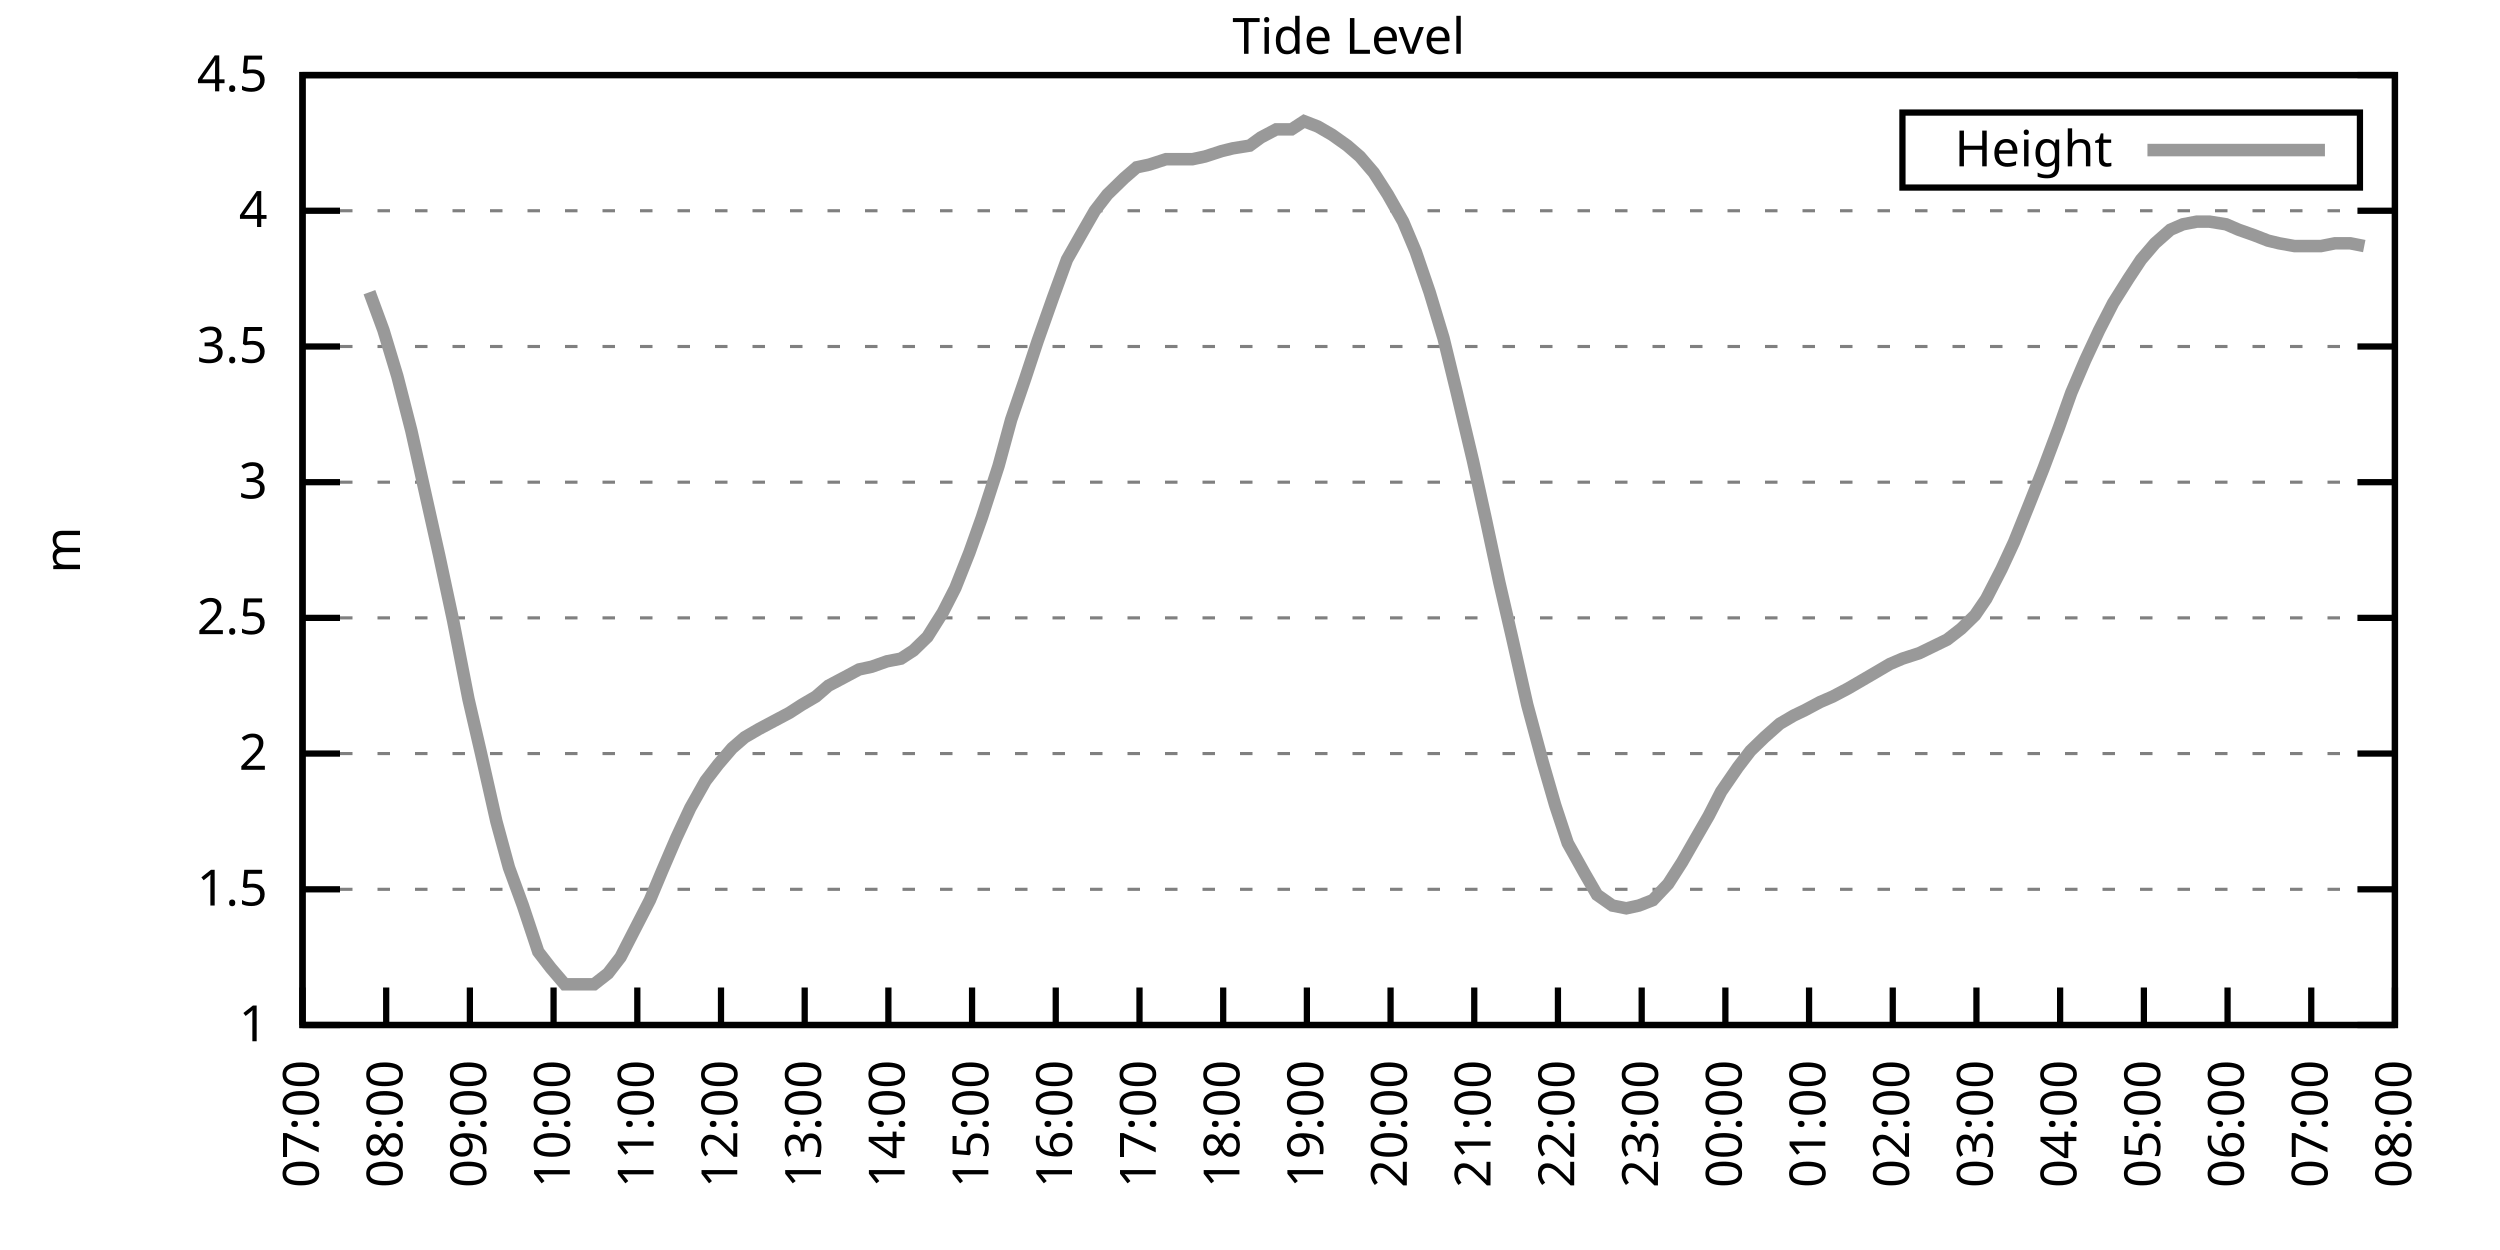
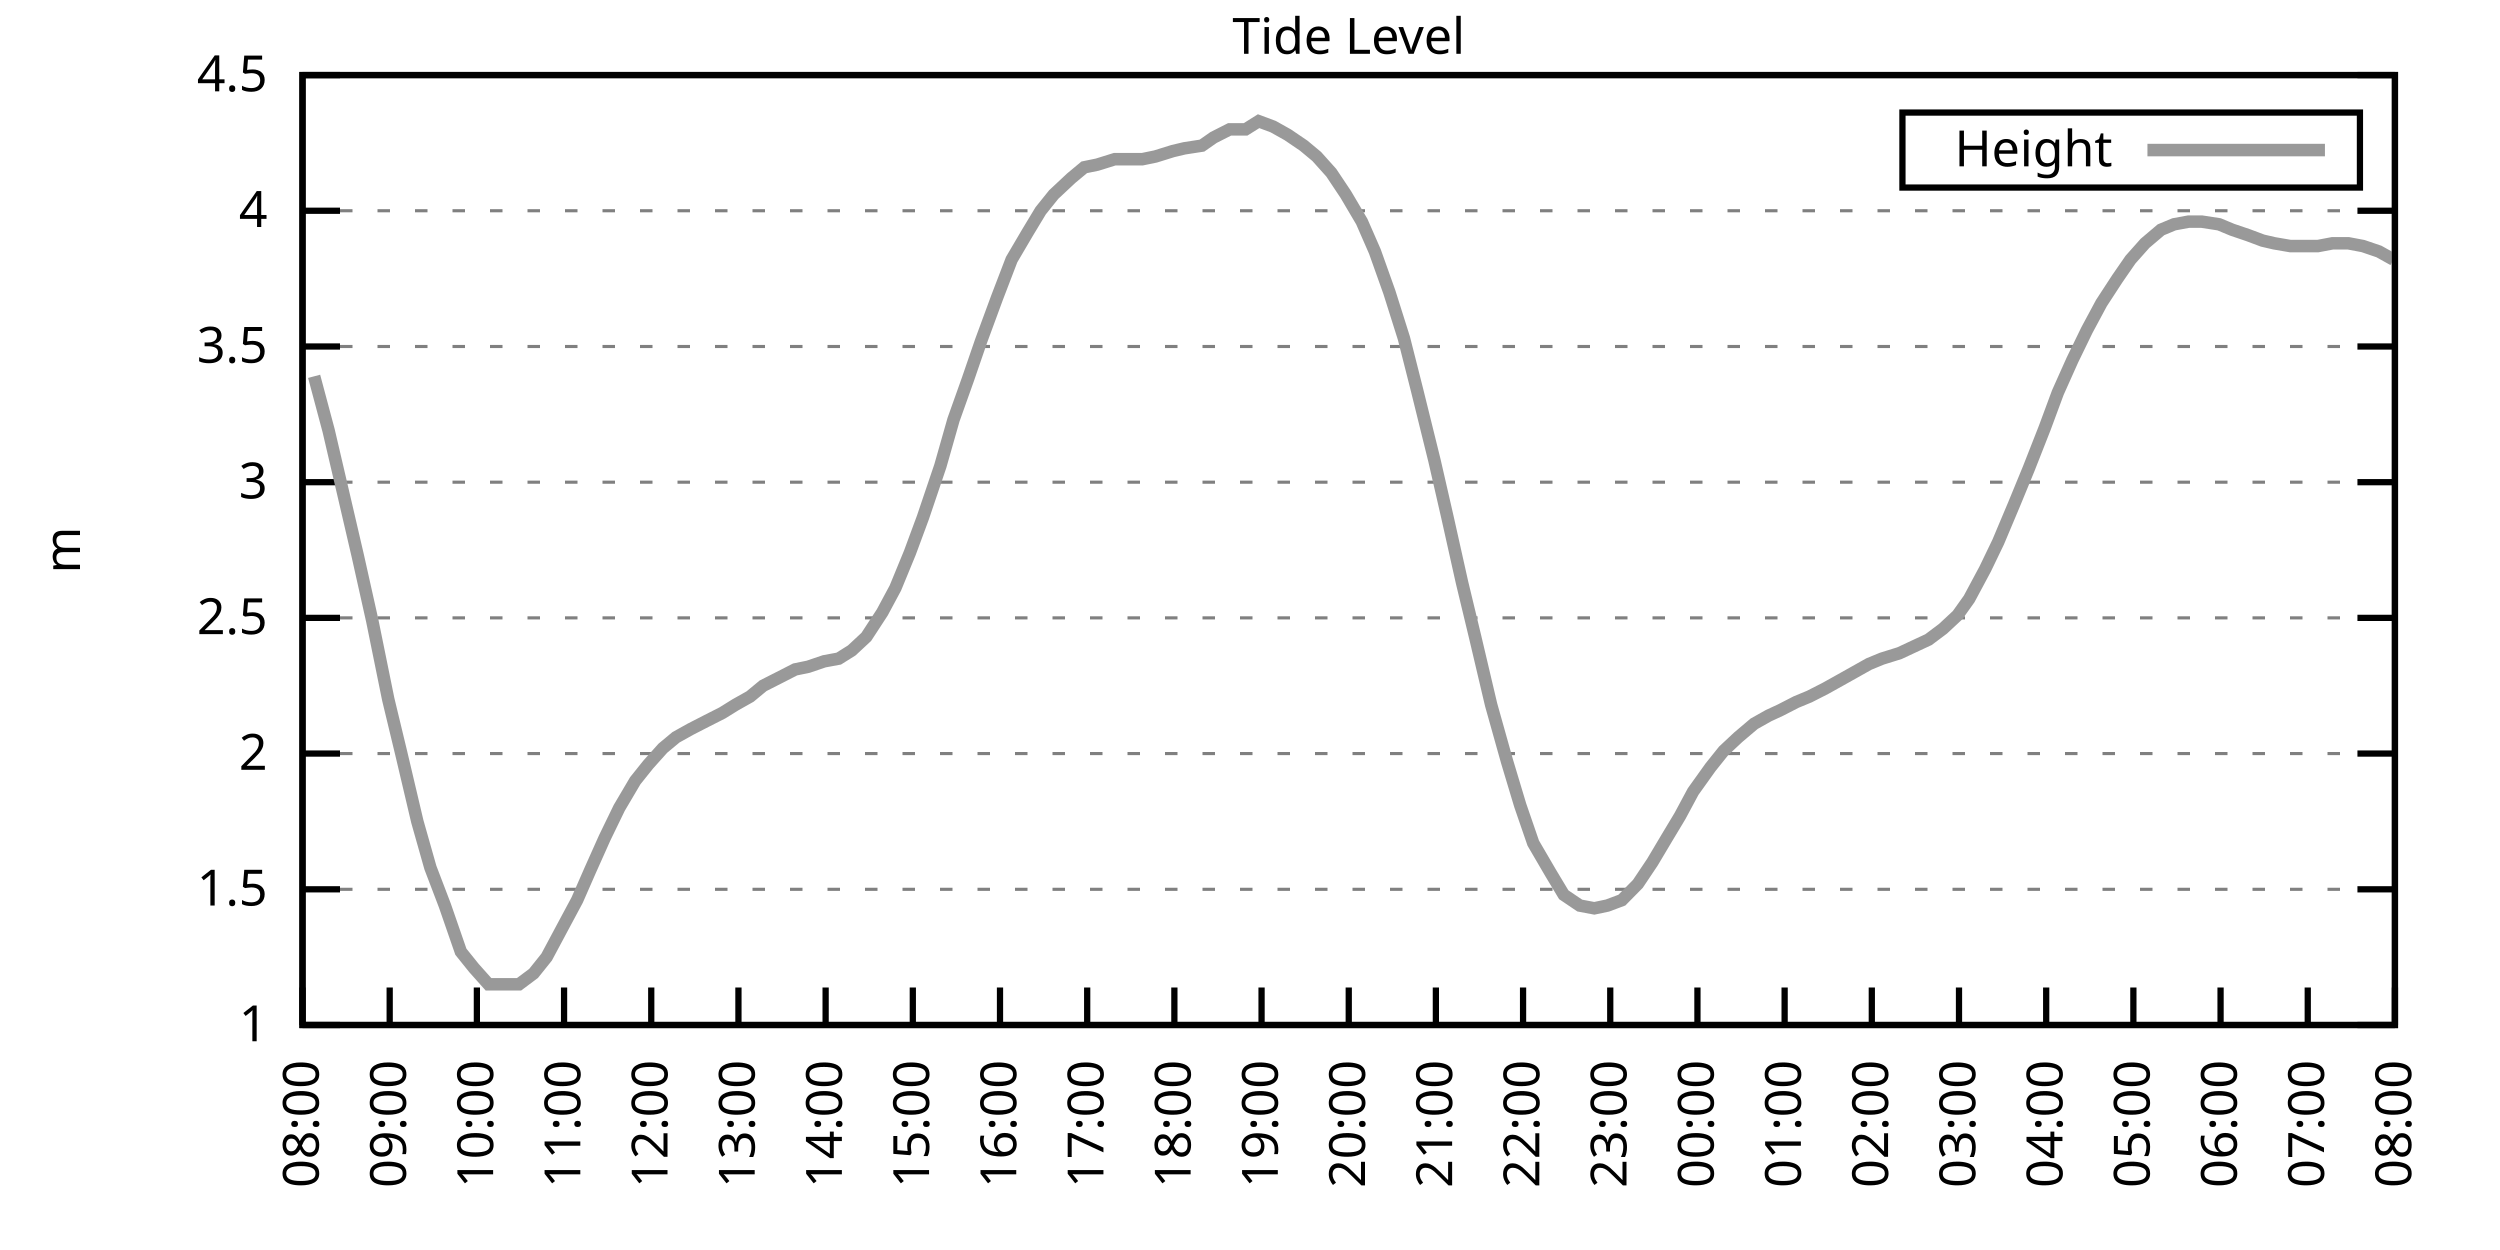
<svg xmlns="http://www.w3.org/2000/svg" xmlns:xlink="http://www.w3.org/1999/xlink" width="400" height="200" viewBox="0 0 400 200">
  <g id="gnuplot_canvas">
    <rect x="0" y="0" width="400" height="200" fill="none" />
    <defs>
      <circle id="gpDot" r="0.5" stroke-width="0.5" stroke="currentColor" />
      <path id="gpPt0" stroke-width="0.333" stroke="currentColor" d="M-1,0 h2 M0,-1 v2" />
      <path id="gpPt1" stroke-width="0.333" stroke="currentColor" d="M-1,-1 L1,1 M1,-1 L-1,1" />
      <path id="gpPt2" stroke-width="0.333" stroke="currentColor" d="M-1,0 L1,0 M0,-1 L0,1 M-1,-1 L1,1 M-1,1 L1,-1" />
      <rect id="gpPt3" stroke-width="0.333" stroke="currentColor" x="-1" y="-1" width="2" height="2" />
      <rect id="gpPt4" stroke-width="0.333" stroke="currentColor" fill="currentColor" x="-1" y="-1" width="2" height="2" />
      <circle id="gpPt5" stroke-width="0.333" stroke="currentColor" cx="0" cy="0" r="1" />
      <use xlink:href="#gpPt5" id="gpPt6" fill="currentColor" stroke="none" />
      <path id="gpPt7" stroke-width="0.333" stroke="currentColor" d="M0,-1.33 L-1.33,0.67 L1.33,0.67 z" />
      <use xlink:href="#gpPt7" id="gpPt8" fill="currentColor" stroke="none" />
      <use xlink:href="#gpPt7" id="gpPt9" stroke="currentColor" transform="rotate(180)" />
      <use xlink:href="#gpPt9" id="gpPt10" fill="currentColor" stroke="none" />
      <use xlink:href="#gpPt3" id="gpPt11" stroke="currentColor" transform="rotate(45)" />
      <use xlink:href="#gpPt11" id="gpPt12" fill="currentColor" stroke="none" />
      <path id="gpPt13" stroke-width="0.333" stroke="currentColor" d="M0,1.330 L1.265,0.411 L0.782,-1.067 L-0.782,-1.076 L-1.265,0.411 z" />
      <use xlink:href="#gpPt13" id="gpPt14" fill="currentColor" stroke="none" />
      <filter id="textbox" filterUnits="objectBoundingBox" x="0" y="0" height="1" width="1">
        <feFlood flood-color="white" flood-opacity="1" result="bgnd" />
        <feComposite in="SourceGraphic" in2="bgnd" operator="atop" />
      </filter>
      <filter id="greybox" filterUnits="objectBoundingBox" x="0" y="0" height="1" width="1">
        <feFlood flood-color="lightgrey" flood-opacity="1" result="grey" />
        <feComposite in="SourceGraphic" in2="grey" operator="atop" />
      </filter>
    </defs>
    <g fill="none" color="white" stroke="currentColor" stroke-width="1.00" stroke-linecap="butt" stroke-linejoin="miter">
</g>
    <g fill="none" color="black" stroke="currentColor" stroke-width="1.00" stroke-linecap="butt" stroke-linejoin="miter">
      <g stroke="none" shape-rendering="crispEdges">
        <polygon fill="rgb(255, 255, 255)" points="48.40,164.00 383.18,164.00 383.18,12.02 48.40,12.02 " />
      </g>
    </g>
    <g fill="none" color="black" stroke="currentColor" stroke-width="1.00" stroke-linecap="butt" stroke-linejoin="miter">
</g>
    <g fill="none" color="black" stroke="black" stroke-width="0.50" stroke-linecap="butt" stroke-linejoin="miter">
</g>
    <g fill="none" color="gray" stroke="currentColor" stroke-width="0.50" stroke-linecap="butt" stroke-linejoin="miter">
      <path stroke="gray" stroke-dasharray="2,4" class="gridline" d="M48.40,164.00 L383.19,164.00  " />
    </g>
    <g fill="none" color="gray" stroke="gray" stroke-width="1.00" stroke-linecap="butt" stroke-linejoin="miter">
</g>
    <g fill="none" color="black" stroke="currentColor" stroke-width="1.00" stroke-linecap="butt" stroke-linejoin="miter">
      <path stroke="black" d="M48.40,164.00 L54.40,164.00 M383.19,164.00 L377.19,164.00  " />
      <g transform="translate(42.80,166.60)" stroke="none" fill="black" font-family="Sans" font-size="8.00" text-anchor="end">
        <text>
          <tspan font-family="Sans"> 1</tspan>
        </text>
      </g>
    </g>
    <g fill="none" color="black" stroke="currentColor" stroke-width="1.00" stroke-linecap="butt" stroke-linejoin="miter">
</g>
    <g fill="none" color="black" stroke="black" stroke-width="0.50" stroke-linecap="butt" stroke-linejoin="miter">
</g>
    <g fill="none" color="gray" stroke="currentColor" stroke-width="0.50" stroke-linecap="butt" stroke-linejoin="miter">
      <path stroke="gray" stroke-dasharray="2,4" class="gridline" d="M48.40,142.29 L383.19,142.29  " />
    </g>
    <g fill="none" color="gray" stroke="gray" stroke-width="1.00" stroke-linecap="butt" stroke-linejoin="miter">
</g>
    <g fill="none" color="black" stroke="currentColor" stroke-width="1.00" stroke-linecap="butt" stroke-linejoin="miter">
      <path stroke="black" d="M48.40,142.29 L54.40,142.29 M383.19,142.29 L377.19,142.29  " />
      <g transform="translate(42.80,144.89)" stroke="none" fill="black" font-family="Sans" font-size="8.00" text-anchor="end">
        <text>
          <tspan font-family="Sans"> 1.5</tspan>
        </text>
      </g>
    </g>
    <g fill="none" color="black" stroke="currentColor" stroke-width="1.00" stroke-linecap="butt" stroke-linejoin="miter">
</g>
    <g fill="none" color="black" stroke="black" stroke-width="0.50" stroke-linecap="butt" stroke-linejoin="miter">
</g>
    <g fill="none" color="gray" stroke="currentColor" stroke-width="0.50" stroke-linecap="butt" stroke-linejoin="miter">
      <path stroke="gray" stroke-dasharray="2,4" class="gridline" d="M48.40,120.57 L383.19,120.57  " />
    </g>
    <g fill="none" color="gray" stroke="gray" stroke-width="1.00" stroke-linecap="butt" stroke-linejoin="miter">
</g>
    <g fill="none" color="black" stroke="currentColor" stroke-width="1.00" stroke-linecap="butt" stroke-linejoin="miter">
      <path stroke="black" d="M48.40,120.57 L54.40,120.57 M383.19,120.57 L377.19,120.57  " />
      <g transform="translate(42.80,123.17)" stroke="none" fill="black" font-family="Sans" font-size="8.00" text-anchor="end">
        <text>
          <tspan font-family="Sans"> 2</tspan>
        </text>
      </g>
    </g>
    <g fill="none" color="black" stroke="currentColor" stroke-width="1.00" stroke-linecap="butt" stroke-linejoin="miter">
</g>
    <g fill="none" color="black" stroke="black" stroke-width="0.50" stroke-linecap="butt" stroke-linejoin="miter">
</g>
    <g fill="none" color="gray" stroke="currentColor" stroke-width="0.50" stroke-linecap="butt" stroke-linejoin="miter">
      <path stroke="gray" stroke-dasharray="2,4" class="gridline" d="M48.40,98.86 L383.19,98.86  " />
    </g>
    <g fill="none" color="gray" stroke="gray" stroke-width="1.00" stroke-linecap="butt" stroke-linejoin="miter">
</g>
    <g fill="none" color="black" stroke="currentColor" stroke-width="1.00" stroke-linecap="butt" stroke-linejoin="miter">
      <path stroke="black" d="M48.40,98.86 L54.40,98.86 M383.19,98.86 L377.19,98.86  " />
      <g transform="translate(42.80,101.46)" stroke="none" fill="black" font-family="Sans" font-size="8.00" text-anchor="end">
        <text>
          <tspan font-family="Sans"> 2.5</tspan>
        </text>
      </g>
    </g>
    <g fill="none" color="black" stroke="currentColor" stroke-width="1.00" stroke-linecap="butt" stroke-linejoin="miter">
</g>
    <g fill="none" color="black" stroke="black" stroke-width="0.50" stroke-linecap="butt" stroke-linejoin="miter">
</g>
    <g fill="none" color="gray" stroke="currentColor" stroke-width="0.50" stroke-linecap="butt" stroke-linejoin="miter">
      <path stroke="gray" stroke-dasharray="2,4" class="gridline" d="M48.40,77.15 L383.19,77.15  " />
    </g>
    <g fill="none" color="gray" stroke="gray" stroke-width="1.00" stroke-linecap="butt" stroke-linejoin="miter">
</g>
    <g fill="none" color="black" stroke="currentColor" stroke-width="1.00" stroke-linecap="butt" stroke-linejoin="miter">
      <path stroke="black" d="M48.40,77.15 L54.40,77.15 M383.19,77.15 L377.19,77.15  " />
      <g transform="translate(42.80,79.75)" stroke="none" fill="black" font-family="Sans" font-size="8.00" text-anchor="end">
        <text>
          <tspan font-family="Sans"> 3</tspan>
        </text>
      </g>
    </g>
    <g fill="none" color="black" stroke="currentColor" stroke-width="1.00" stroke-linecap="butt" stroke-linejoin="miter">
</g>
    <g fill="none" color="black" stroke="black" stroke-width="0.50" stroke-linecap="butt" stroke-linejoin="miter">
</g>
    <g fill="none" color="gray" stroke="currentColor" stroke-width="0.50" stroke-linecap="butt" stroke-linejoin="miter">
      <path stroke="gray" stroke-dasharray="2,4" class="gridline" d="M48.40,55.44 L383.19,55.44  " />
    </g>
    <g fill="none" color="gray" stroke="gray" stroke-width="1.00" stroke-linecap="butt" stroke-linejoin="miter">
</g>
    <g fill="none" color="black" stroke="currentColor" stroke-width="1.00" stroke-linecap="butt" stroke-linejoin="miter">
      <path stroke="black" d="M48.40,55.44 L54.40,55.44 M383.19,55.44 L377.19,55.44  " />
      <g transform="translate(42.80,58.04)" stroke="none" fill="black" font-family="Sans" font-size="8.00" text-anchor="end">
        <text>
          <tspan font-family="Sans"> 3.5</tspan>
        </text>
      </g>
    </g>
    <g fill="none" color="black" stroke="currentColor" stroke-width="1.00" stroke-linecap="butt" stroke-linejoin="miter">
</g>
    <g fill="none" color="black" stroke="black" stroke-width="0.50" stroke-linecap="butt" stroke-linejoin="miter">
</g>
    <g fill="none" color="gray" stroke="currentColor" stroke-width="0.50" stroke-linecap="butt" stroke-linejoin="miter">
      <path stroke="gray" stroke-dasharray="2,4" class="gridline" d="M48.40,33.72 L383.19,33.72  " />
    </g>
    <g fill="none" color="gray" stroke="gray" stroke-width="1.00" stroke-linecap="butt" stroke-linejoin="miter">
</g>
    <g fill="none" color="black" stroke="currentColor" stroke-width="1.00" stroke-linecap="butt" stroke-linejoin="miter">
      <path stroke="black" d="M48.40,33.72 L54.40,33.72 M383.19,33.72 L377.19,33.72  " />
      <g transform="translate(42.80,36.32)" stroke="none" fill="black" font-family="Sans" font-size="8.00" text-anchor="end">
        <text>
          <tspan font-family="Sans"> 4</tspan>
        </text>
      </g>
    </g>
    <g fill="none" color="black" stroke="currentColor" stroke-width="1.00" stroke-linecap="butt" stroke-linejoin="miter">
</g>
    <g fill="none" color="black" stroke="black" stroke-width="0.50" stroke-linecap="butt" stroke-linejoin="miter">
</g>
    <g fill="none" color="gray" stroke="currentColor" stroke-width="0.50" stroke-linecap="butt" stroke-linejoin="miter">
      <path stroke="gray" stroke-dasharray="2,4" class="gridline" d="M48.40,12.01 L383.19,12.01  " />
    </g>
    <g fill="none" color="gray" stroke="gray" stroke-width="1.00" stroke-linecap="butt" stroke-linejoin="miter">
</g>
    <g fill="none" color="black" stroke="currentColor" stroke-width="1.00" stroke-linecap="butt" stroke-linejoin="miter">
      <path stroke="black" d="M48.40,12.01 L54.40,12.01 M383.19,12.01 L377.19,12.01  " />
      <g transform="translate(42.80,14.61)" stroke="none" fill="black" font-family="Sans" font-size="8.00" text-anchor="end">
        <text>
          <tspan font-family="Sans"> 4.5</tspan>
        </text>
      </g>
    </g>
    <g fill="none" color="black" stroke="currentColor" stroke-width="1.00" stroke-linecap="butt" stroke-linejoin="miter">
      <path stroke="black" d="M48.40,164.00 L48.40,158.00  " />
      <g transform="translate(51.00,169.60) rotate(270.00)" stroke="none" fill="black" font-family="Sans" font-size="8.00" text-anchor="end">
        <text>
-           <tspan font-family="Sans">07:00</tspan>
-         </text>
-       </g>
-     </g>
-     <g fill="none" color="black" stroke="currentColor" stroke-width="1.00" stroke-linecap="butt" stroke-linejoin="miter">
-       <path stroke="black" d="M61.79,164.00 L61.79,158.00  " />
-       <g transform="translate(64.39,169.60) rotate(270.00)" stroke="none" fill="black" font-family="Sans" font-size="8.00" text-anchor="end">
-         <text>
          <tspan font-family="Sans">08:00</tspan>
        </text>
      </g>
    </g>
    <g fill="none" color="black" stroke="currentColor" stroke-width="1.00" stroke-linecap="butt" stroke-linejoin="miter">
-       <path stroke="black" d="M75.18,164.00 L75.18,158.00  " />
-       <g transform="translate(77.78,169.60) rotate(270.00)" stroke="none" fill="black" font-family="Sans" font-size="8.00" text-anchor="end">
+       <path stroke="black" d="M62.35,164.00 L62.35,158.00  " />
+       <g transform="translate(64.95,169.60) rotate(270.00)" stroke="none" fill="black" font-family="Sans" font-size="8.00" text-anchor="end">
        <text>
          <tspan font-family="Sans">09:00</tspan>
        </text>
      </g>
    </g>
    <g fill="none" color="black" stroke="currentColor" stroke-width="1.00" stroke-linecap="butt" stroke-linejoin="miter">
-       <path stroke="black" d="M88.57,164.00 L88.57,158.00  " />
-       <g transform="translate(91.17,169.60) rotate(270.00)" stroke="none" fill="black" font-family="Sans" font-size="8.00" text-anchor="end">
+       <path stroke="black" d="M76.30,164.00 L76.30,158.00  " />
+       <g transform="translate(78.90,169.60) rotate(270.00)" stroke="none" fill="black" font-family="Sans" font-size="8.00" text-anchor="end">
        <text>
          <tspan font-family="Sans">10:00</tspan>
        </text>
      </g>
    </g>
    <g fill="none" color="black" stroke="currentColor" stroke-width="1.00" stroke-linecap="butt" stroke-linejoin="miter">
-       <path stroke="black" d="M101.97,164.00 L101.97,158.00  " />
-       <g transform="translate(104.57,169.60) rotate(270.00)" stroke="none" fill="black" font-family="Sans" font-size="8.00" text-anchor="end">
+       <path stroke="black" d="M90.25,164.00 L90.25,158.00  " />
+       <g transform="translate(92.85,169.60) rotate(270.00)" stroke="none" fill="black" font-family="Sans" font-size="8.00" text-anchor="end">
        <text>
          <tspan font-family="Sans">11:00</tspan>
        </text>
      </g>
    </g>
    <g fill="none" color="black" stroke="currentColor" stroke-width="1.00" stroke-linecap="butt" stroke-linejoin="miter">
-       <path stroke="black" d="M115.36,164.00 L115.36,158.00  " />
-       <g transform="translate(117.96,169.60) rotate(270.00)" stroke="none" fill="black" font-family="Sans" font-size="8.00" text-anchor="end">
+       <path stroke="black" d="M104.20,164.00 L104.20,158.00  " />
+       <g transform="translate(106.80,169.60) rotate(270.00)" stroke="none" fill="black" font-family="Sans" font-size="8.00" text-anchor="end">
        <text>
          <tspan font-family="Sans">12:00</tspan>
        </text>
      </g>
    </g>
    <g fill="none" color="black" stroke="currentColor" stroke-width="1.00" stroke-linecap="butt" stroke-linejoin="miter">
-       <path stroke="black" d="M128.75,164.00 L128.75,158.00  " />
-       <g transform="translate(131.35,169.60) rotate(270.00)" stroke="none" fill="black" font-family="Sans" font-size="8.00" text-anchor="end">
+       <path stroke="black" d="M118.15,164.00 L118.15,158.00  " />
+       <g transform="translate(120.75,169.60) rotate(270.00)" stroke="none" fill="black" font-family="Sans" font-size="8.00" text-anchor="end">
        <text>
          <tspan font-family="Sans">13:00</tspan>
        </text>
      </g>
    </g>
    <g fill="none" color="black" stroke="currentColor" stroke-width="1.00" stroke-linecap="butt" stroke-linejoin="miter">
-       <path stroke="black" d="M142.14,164.00 L142.14,158.00  " />
-       <g transform="translate(144.74,169.60) rotate(270.00)" stroke="none" fill="black" font-family="Sans" font-size="8.00" text-anchor="end">
+       <path stroke="black" d="M132.10,164.00 L132.10,158.00  " />
+       <g transform="translate(134.70,169.60) rotate(270.00)" stroke="none" fill="black" font-family="Sans" font-size="8.00" text-anchor="end">
        <text>
          <tspan font-family="Sans">14:00</tspan>
        </text>
      </g>
    </g>
    <g fill="none" color="black" stroke="currentColor" stroke-width="1.00" stroke-linecap="butt" stroke-linejoin="miter">
-       <path stroke="black" d="M155.53,164.00 L155.53,158.00  " />
-       <g transform="translate(158.13,169.60) rotate(270.00)" stroke="none" fill="black" font-family="Sans" font-size="8.00" text-anchor="end">
+       <path stroke="black" d="M146.05,164.00 L146.05,158.00  " />
+       <g transform="translate(148.65,169.60) rotate(270.00)" stroke="none" fill="black" font-family="Sans" font-size="8.00" text-anchor="end">
        <text>
          <tspan font-family="Sans">15:00</tspan>
        </text>
      </g>
    </g>
    <g fill="none" color="black" stroke="currentColor" stroke-width="1.00" stroke-linecap="butt" stroke-linejoin="miter">
-       <path stroke="black" d="M168.92,164.00 L168.92,158.00  " />
-       <g transform="translate(171.52,169.60) rotate(270.00)" stroke="none" fill="black" font-family="Sans" font-size="8.00" text-anchor="end">
+       <path stroke="black" d="M160.00,164.00 L160.00,158.00  " />
+       <g transform="translate(162.60,169.60) rotate(270.00)" stroke="none" fill="black" font-family="Sans" font-size="8.00" text-anchor="end">
        <text>
          <tspan font-family="Sans">16:00</tspan>
        </text>
      </g>
    </g>
    <g fill="none" color="black" stroke="currentColor" stroke-width="1.00" stroke-linecap="butt" stroke-linejoin="miter">
-       <path stroke="black" d="M182.32,164.00 L182.32,158.00  " />
-       <g transform="translate(184.92,169.60) rotate(270.00)" stroke="none" fill="black" font-family="Sans" font-size="8.00" text-anchor="end">
+       <path stroke="black" d="M173.95,164.00 L173.95,158.00  " />
+       <g transform="translate(176.55,169.60) rotate(270.00)" stroke="none" fill="black" font-family="Sans" font-size="8.00" text-anchor="end">
        <text>
          <tspan font-family="Sans">17:00</tspan>
        </text>
      </g>
    </g>
    <g fill="none" color="black" stroke="currentColor" stroke-width="1.00" stroke-linecap="butt" stroke-linejoin="miter">
-       <path stroke="black" d="M195.71,164.00 L195.71,158.00  " />
-       <g transform="translate(198.31,169.60) rotate(270.00)" stroke="none" fill="black" font-family="Sans" font-size="8.00" text-anchor="end">
+       <path stroke="black" d="M187.90,164.00 L187.90,158.00  " />
+       <g transform="translate(190.50,169.60) rotate(270.00)" stroke="none" fill="black" font-family="Sans" font-size="8.00" text-anchor="end">
        <text>
          <tspan font-family="Sans">18:00</tspan>
        </text>
      </g>
    </g>
    <g fill="none" color="black" stroke="currentColor" stroke-width="1.00" stroke-linecap="butt" stroke-linejoin="miter">
-       <path stroke="black" d="M209.10,164.00 L209.10,158.00  " />
-       <g transform="translate(211.70,169.60) rotate(270.00)" stroke="none" fill="black" font-family="Sans" font-size="8.00" text-anchor="end">
+       <path stroke="black" d="M201.85,164.00 L201.85,158.00  " />
+       <g transform="translate(204.45,169.60) rotate(270.00)" stroke="none" fill="black" font-family="Sans" font-size="8.00" text-anchor="end">
        <text>
          <tspan font-family="Sans">19:00</tspan>
        </text>
      </g>
    </g>
    <g fill="none" color="black" stroke="currentColor" stroke-width="1.00" stroke-linecap="butt" stroke-linejoin="miter">
-       <path stroke="black" d="M222.49,164.00 L222.49,158.00  " />
-       <g transform="translate(225.09,169.60) rotate(270.00)" stroke="none" fill="black" font-family="Sans" font-size="8.00" text-anchor="end">
+       <path stroke="black" d="M215.80,164.00 L215.80,158.00  " />
+       <g transform="translate(218.40,169.60) rotate(270.00)" stroke="none" fill="black" font-family="Sans" font-size="8.00" text-anchor="end">
        <text>
          <tspan font-family="Sans">20:00</tspan>
        </text>
      </g>
    </g>
    <g fill="none" color="black" stroke="currentColor" stroke-width="1.00" stroke-linecap="butt" stroke-linejoin="miter">
-       <path stroke="black" d="M235.88,164.00 L235.88,158.00  " />
-       <g transform="translate(238.48,169.60) rotate(270.00)" stroke="none" fill="black" font-family="Sans" font-size="8.00" text-anchor="end">
+       <path stroke="black" d="M229.74,164.00 L229.74,158.00  " />
+       <g transform="translate(232.34,169.60) rotate(270.00)" stroke="none" fill="black" font-family="Sans" font-size="8.00" text-anchor="end">
        <text>
          <tspan font-family="Sans">21:00</tspan>
        </text>
      </g>
    </g>
    <g fill="none" color="black" stroke="currentColor" stroke-width="1.00" stroke-linecap="butt" stroke-linejoin="miter">
-       <path stroke="black" d="M249.27,164.00 L249.27,158.00  " />
-       <g transform="translate(251.87,169.60) rotate(270.00)" stroke="none" fill="black" font-family="Sans" font-size="8.00" text-anchor="end">
+       <path stroke="black" d="M243.69,164.00 L243.69,158.00  " />
+       <g transform="translate(246.29,169.60) rotate(270.00)" stroke="none" fill="black" font-family="Sans" font-size="8.00" text-anchor="end">
        <text>
          <tspan font-family="Sans">22:00</tspan>
        </text>
      </g>
    </g>
    <g fill="none" color="black" stroke="currentColor" stroke-width="1.00" stroke-linecap="butt" stroke-linejoin="miter">
-       <path stroke="black" d="M262.67,164.00 L262.67,158.00  " />
-       <g transform="translate(265.27,169.60) rotate(270.00)" stroke="none" fill="black" font-family="Sans" font-size="8.00" text-anchor="end">
+       <path stroke="black" d="M257.64,164.00 L257.64,158.00  " />
+       <g transform="translate(260.24,169.60) rotate(270.00)" stroke="none" fill="black" font-family="Sans" font-size="8.00" text-anchor="end">
        <text>
          <tspan font-family="Sans">23:00</tspan>
        </text>
      </g>
    </g>
    <g fill="none" color="black" stroke="currentColor" stroke-width="1.00" stroke-linecap="butt" stroke-linejoin="miter">
-       <path stroke="black" d="M276.06,164.00 L276.06,158.00  " />
-       <g transform="translate(278.66,169.60) rotate(270.00)" stroke="none" fill="black" font-family="Sans" font-size="8.00" text-anchor="end">
+       <path stroke="black" d="M271.59,164.00 L271.59,158.00  " />
+       <g transform="translate(274.19,169.60) rotate(270.00)" stroke="none" fill="black" font-family="Sans" font-size="8.00" text-anchor="end">
        <text>
          <tspan font-family="Sans">00:00</tspan>
        </text>
      </g>
    </g>
    <g fill="none" color="black" stroke="currentColor" stroke-width="1.00" stroke-linecap="butt" stroke-linejoin="miter">
-       <path stroke="black" d="M289.45,164.00 L289.45,158.00  " />
-       <g transform="translate(292.05,169.60) rotate(270.00)" stroke="none" fill="black" font-family="Sans" font-size="8.00" text-anchor="end">
+       <path stroke="black" d="M285.54,164.00 L285.54,158.00  " />
+       <g transform="translate(288.14,169.60) rotate(270.00)" stroke="none" fill="black" font-family="Sans" font-size="8.00" text-anchor="end">
        <text>
          <tspan font-family="Sans">01:00</tspan>
        </text>
      </g>
    </g>
    <g fill="none" color="black" stroke="currentColor" stroke-width="1.00" stroke-linecap="butt" stroke-linejoin="miter">
-       <path stroke="black" d="M302.84,164.00 L302.84,158.00  " />
-       <g transform="translate(305.44,169.60) rotate(270.00)" stroke="none" fill="black" font-family="Sans" font-size="8.00" text-anchor="end">
+       <path stroke="black" d="M299.49,164.00 L299.49,158.00  " />
+       <g transform="translate(302.09,169.60) rotate(270.00)" stroke="none" fill="black" font-family="Sans" font-size="8.00" text-anchor="end">
        <text>
          <tspan font-family="Sans">02:00</tspan>
        </text>
      </g>
    </g>
    <g fill="none" color="black" stroke="currentColor" stroke-width="1.00" stroke-linecap="butt" stroke-linejoin="miter">
-       <path stroke="black" d="M316.23,164.00 L316.23,158.00  " />
-       <g transform="translate(318.83,169.60) rotate(270.00)" stroke="none" fill="black" font-family="Sans" font-size="8.00" text-anchor="end">
+       <path stroke="black" d="M313.44,164.00 L313.44,158.00  " />
+       <g transform="translate(316.04,169.60) rotate(270.00)" stroke="none" fill="black" font-family="Sans" font-size="8.00" text-anchor="end">
        <text>
          <tspan font-family="Sans">03:00</tspan>
        </text>
      </g>
    </g>
    <g fill="none" color="black" stroke="currentColor" stroke-width="1.00" stroke-linecap="butt" stroke-linejoin="miter">
-       <path stroke="black" d="M329.62,164.00 L329.62,158.00  " />
-       <g transform="translate(332.22,169.60) rotate(270.00)" stroke="none" fill="black" font-family="Sans" font-size="8.00" text-anchor="end">
+       <path stroke="black" d="M327.39,164.00 L327.39,158.00  " />
+       <g transform="translate(329.99,169.60) rotate(270.00)" stroke="none" fill="black" font-family="Sans" font-size="8.00" text-anchor="end">
        <text>
          <tspan font-family="Sans">04:00</tspan>
        </text>
      </g>
    </g>
    <g fill="none" color="black" stroke="currentColor" stroke-width="1.00" stroke-linecap="butt" stroke-linejoin="miter">
-       <path stroke="black" d="M343.02,164.00 L343.02,158.00  " />
-       <g transform="translate(345.62,169.60) rotate(270.00)" stroke="none" fill="black" font-family="Sans" font-size="8.00" text-anchor="end">
+       <path stroke="black" d="M341.34,164.00 L341.34,158.00  " />
+       <g transform="translate(343.94,169.60) rotate(270.00)" stroke="none" fill="black" font-family="Sans" font-size="8.00" text-anchor="end">
        <text>
          <tspan font-family="Sans">05:00</tspan>
        </text>
      </g>
    </g>
    <g fill="none" color="black" stroke="currentColor" stroke-width="1.00" stroke-linecap="butt" stroke-linejoin="miter">
-       <path stroke="black" d="M356.41,164.00 L356.41,158.00  " />
-       <g transform="translate(359.01,169.60) rotate(270.00)" stroke="none" fill="black" font-family="Sans" font-size="8.00" text-anchor="end">
+       <path stroke="black" d="M355.29,164.00 L355.29,158.00  " />
+       <g transform="translate(357.89,169.60) rotate(270.00)" stroke="none" fill="black" font-family="Sans" font-size="8.00" text-anchor="end">
        <text>
          <tspan font-family="Sans">06:00</tspan>
        </text>
      </g>
    </g>
    <g fill="none" color="black" stroke="currentColor" stroke-width="1.00" stroke-linecap="butt" stroke-linejoin="miter">
-       <path stroke="black" d="M369.80,164.00 L369.80,158.00  " />
-       <g transform="translate(372.40,169.60) rotate(270.00)" stroke="none" fill="black" font-family="Sans" font-size="8.00" text-anchor="end">
+       <path stroke="black" d="M369.24,164.00 L369.24,158.00  " />
+       <g transform="translate(371.84,169.60) rotate(270.00)" stroke="none" fill="black" font-family="Sans" font-size="8.00" text-anchor="end">
        <text>
          <tspan font-family="Sans">07:00</tspan>
        </text>
      </g>
    </g>
    <g fill="none" color="black" stroke="currentColor" stroke-width="1.00" stroke-linecap="butt" stroke-linejoin="miter">
      <path stroke="black" d="M383.19,164.00 L383.19,158.00  " />
      <g transform="translate(385.79,169.60) rotate(270.00)" stroke="none" fill="black" font-family="Sans" font-size="8.00" text-anchor="end">
        <text>
          <tspan font-family="Sans">08:00</tspan>
        </text>
      </g>
    </g>
    <g fill="none" color="black" stroke="currentColor" stroke-width="1.00" stroke-linecap="butt" stroke-linejoin="miter">
</g>
    <g fill="none" color="black" stroke="currentColor" stroke-width="1.00" stroke-linecap="butt" stroke-linejoin="miter">
      <path stroke="black" d="M48.40,12.01 L48.40,164.00 L383.19,164.00 L383.19,12.01 L48.40,12.01 Z  " />
    </g>
    <g fill="none" color="black" stroke="currentColor" stroke-width="1.00" stroke-linecap="butt" stroke-linejoin="miter">
</g>
    <g fill="none" color="black" stroke="currentColor" stroke-width="1.00" stroke-linecap="butt" stroke-linejoin="miter">
      <path stroke="black" d="M304.39,30.01 L304.39,18.01 L377.59,18.01 L377.59,30.01 L304.39,30.01 Z  " />
    </g>
    <g id="Tide_level_plot_1">
      <g fill="none" color="white" stroke="black" stroke-width="2.00" stroke-linecap="butt" stroke-linejoin="miter">
</g>
      <g fill="none" color="black" stroke="currentColor" stroke-width="2.00" stroke-linecap="butt" stroke-linejoin="miter">
        <g transform="translate(337.99,26.61)" stroke="none" fill="black" font-family="Sans" font-size="8.00" text-anchor="end">
          <text>
            <tspan font-family="Sans">Height</tspan>
          </text>
        </g>
      </g>
      <g fill="none" color="black" stroke="currentColor" stroke-width="2.00" stroke-linecap="butt" stroke-linejoin="miter">
-         <path stroke="rgb(153, 153, 153)" d="M343.59,24.01 L371.99,24.01 M59.11,46.75 L61.35,52.83 L63.58,60.21 L65.81,68.90 L68.04,78.89 L70.27,88.87   L72.50,99.30 L74.96,111.89 L76.97,120.57 L79.42,131.43 L81.43,138.81 L83.66,144.89 L86.12,152.28 L88.13,154.88   L90.36,157.49 L95.05,157.49 L97.28,155.75 L99.29,153.14 L101.52,148.80 L103.98,144.02 L105.98,139.25 L108.22,134.04   L110.45,129.26 L112.90,124.92 L114.91,122.31 L117.14,119.71 L119.15,117.97 L121.38,116.67 L123.84,115.36 L126.29,114.06   L128.30,112.76 L130.54,111.45 L132.54,109.72 L135.00,108.42 L137.45,107.11 L139.46,106.68 L141.92,105.81 L144.15,105.38   L146.16,104.07 L148.39,101.90 L150.85,97.99 L152.85,94.08 L155.09,88.44 L157.10,82.79 L159.77,74.54 L161.78,67.16   L164.01,60.65 L166.02,54.57 L168.48,47.62 L170.71,41.54 L173.17,37.20 L175.17,33.72 L177.18,31.12 L179.86,28.51   L181.87,26.77 L183.88,26.34 L186.56,25.47 L188.57,25.47 L190.80,25.47 L192.81,25.04 L195.48,24.17 L197.27,23.73   L199.95,23.30 L201.73,22.00 L204.19,20.70 L206.64,20.70 L208.65,19.39 L210.88,20.26 L213.12,21.56 L215.57,23.30   L217.58,25.04 L219.81,27.64 L222.04,31.12 L224.50,35.46 L226.51,40.24 L228.74,46.75 L230.97,54.13 L232.98,62.38   L235.66,73.67 L237.67,82.79 L239.90,93.22 L241.91,101.90 L244.36,112.76 L246.82,121.88 L248.83,128.83 L250.84,134.90   L253.51,139.68 L255.52,143.16 L257.98,144.89 L260.21,145.33 L262.22,144.89 L264.45,144.02 L266.91,141.42 L269.14,137.94   L271.37,134.04 L273.38,130.56 L275.39,126.65 L278.07,122.75 L280.07,120.14 L282.31,117.97 L284.76,115.80 L286.99,114.49   L288.78,113.63 L291.23,112.32 L293.24,111.45 L295.70,110.15 L297.93,108.85 L300.16,107.55 L302.39,106.24 L304.40,105.38   L307.08,104.51 L308.87,103.64 L311.54,102.34 L313.78,100.60 L316.01,98.43 L317.79,95.82 L320.25,91.04 L322.26,86.70   L324.71,80.62 L326.95,74.98 L329.40,68.46 L331.41,62.82 L333.64,57.61 L335.87,52.83 L338.10,48.49 L340.56,44.58   L342.57,41.54 L344.80,38.93 L347.26,36.76 L349.26,35.89 L351.50,35.46 L353.51,35.46 L356.18,35.89 L358.19,36.76   L360.65,37.63 L362.88,38.50 L364.66,38.93 L367.12,39.37 L369.13,39.37 L371.36,39.37 L373.59,38.93 L376.05,38.93   L378.28,39.37  " />
+         <path stroke="rgb(153, 153, 153)" d="M343.59,24.01 L371.99,24.01 M50.26,60.21 L52.58,68.90 L54.91,78.89 L57.23,88.87 L59.56,99.30 L62.12,111.89   L64.21,120.57 L66.77,131.43 L68.86,138.81 L71.18,144.89 L73.74,152.28 L75.83,154.88 L78.16,157.49 L83.04,157.49   L85.37,155.75 L87.46,153.14 L89.78,148.80 L92.34,144.02 L94.43,139.25 L96.76,134.04 L99.08,129.26 L101.64,124.92   L103.73,122.31 L106.06,119.71 L108.15,117.97 L110.48,116.67 L113.03,115.36 L115.59,114.06 L117.68,112.76 L120.01,111.45   L122.10,109.72 L124.66,108.42 L127.22,107.11 L129.31,106.68 L131.87,105.81 L134.19,105.38 L136.28,104.07 L138.61,101.90   L141.16,97.99 L143.26,94.08 L145.58,88.44 L147.67,82.79 L150.46,74.54 L152.56,67.16 L154.88,60.65 L156.97,54.57   L159.53,47.62 L161.86,41.54 L164.41,37.20 L166.51,33.72 L168.60,31.12 L171.39,28.51 L173.48,26.77 L175.57,26.34   L178.36,25.47 L180.46,25.47 L182.78,25.47 L184.87,25.04 L187.66,24.17 L189.52,23.73 L192.31,23.30 L194.17,22.00   L196.73,20.70 L199.29,20.70 L201.38,19.39 L203.71,20.26 L206.03,21.56 L208.59,23.30 L210.68,25.04 L213.01,27.64   L215.33,31.12 L217.89,35.46 L219.98,40.24 L222.30,46.75 L224.63,54.13 L226.72,62.38 L229.51,73.67 L231.60,82.79   L233.93,93.22 L236.02,101.90 L238.58,112.76 L241.14,121.88 L243.23,128.83 L245.32,134.90 L248.11,139.68 L250.20,143.16   L252.76,144.89 L255.09,145.33 L257.18,144.89 L259.50,144.02 L262.06,141.42 L264.39,137.94 L266.71,134.04 L268.80,130.56   L270.90,126.65 L273.69,122.75 L275.78,120.14 L278.10,117.97 L280.66,115.80 L282.99,114.49 L284.85,113.63 L287.40,112.32   L289.50,111.45 L292.05,110.15 L294.38,108.85 L296.70,107.55 L299.03,106.24 L301.12,105.38 L303.91,104.51 L305.77,103.64   L308.56,102.34 L310.88,100.60 L313.21,98.43 L315.07,95.82 L317.63,91.04 L319.72,86.70 L322.28,80.62 L324.60,74.98   L327.16,68.46 L329.25,62.82 L331.58,57.61 L333.90,52.83 L336.23,48.49 L338.78,44.58 L340.88,41.54 L343.20,38.93   L345.76,36.76 L347.85,35.89 L350.18,35.46 L352.27,35.46 L355.06,35.89 L357.15,36.76 L359.71,37.63 L362.03,38.50   L363.89,38.93 L366.45,39.37 L368.54,39.37 L370.87,39.37 L373.19,38.93 L375.75,38.93 L378.08,39.37 L380.63,40.24   L382.96,41.54  " />
      </g>
    </g>
    <g fill="none" color="black" stroke="currentColor" stroke-width="2.00" stroke-linecap="butt" stroke-linejoin="miter">
</g>
    <g fill="none" color="black" stroke="black" stroke-width="1.00" stroke-linecap="butt" stroke-linejoin="miter">
</g>
    <g fill="none" color="black" stroke="currentColor" stroke-width="1.00" stroke-linecap="butt" stroke-linejoin="miter">
      <path stroke="black" d="M48.40,12.01 L48.40,164.00 L383.19,164.00 L383.19,12.01 L48.40,12.01 Z  " />
      <g transform="translate(12.80,88.01) rotate(270.00)" stroke="none" fill="black" font-family="Sans" font-size="8.00" text-anchor="middle">
        <text>
          <tspan font-family="Sans">m</tspan>
        </text>
      </g>
    </g>
    <g fill="none" color="black" stroke="currentColor" stroke-width="1.00" stroke-linecap="butt" stroke-linejoin="miter">
</g>
    <g fill="none" color="black" stroke="currentColor" stroke-width="1.00" stroke-linecap="butt" stroke-linejoin="miter">
      <g transform="translate(215.79,8.61)" stroke="none" fill="black" font-family="Sans" font-size="8.00" text-anchor="middle">
        <text>
          <tspan font-family="Sans">Tide Level</tspan>
        </text>
      </g>
    </g>
    <g fill="none" color="black" stroke="currentColor" stroke-width="1.00" stroke-linecap="butt" stroke-linejoin="miter">
</g>
  </g>
</svg>
